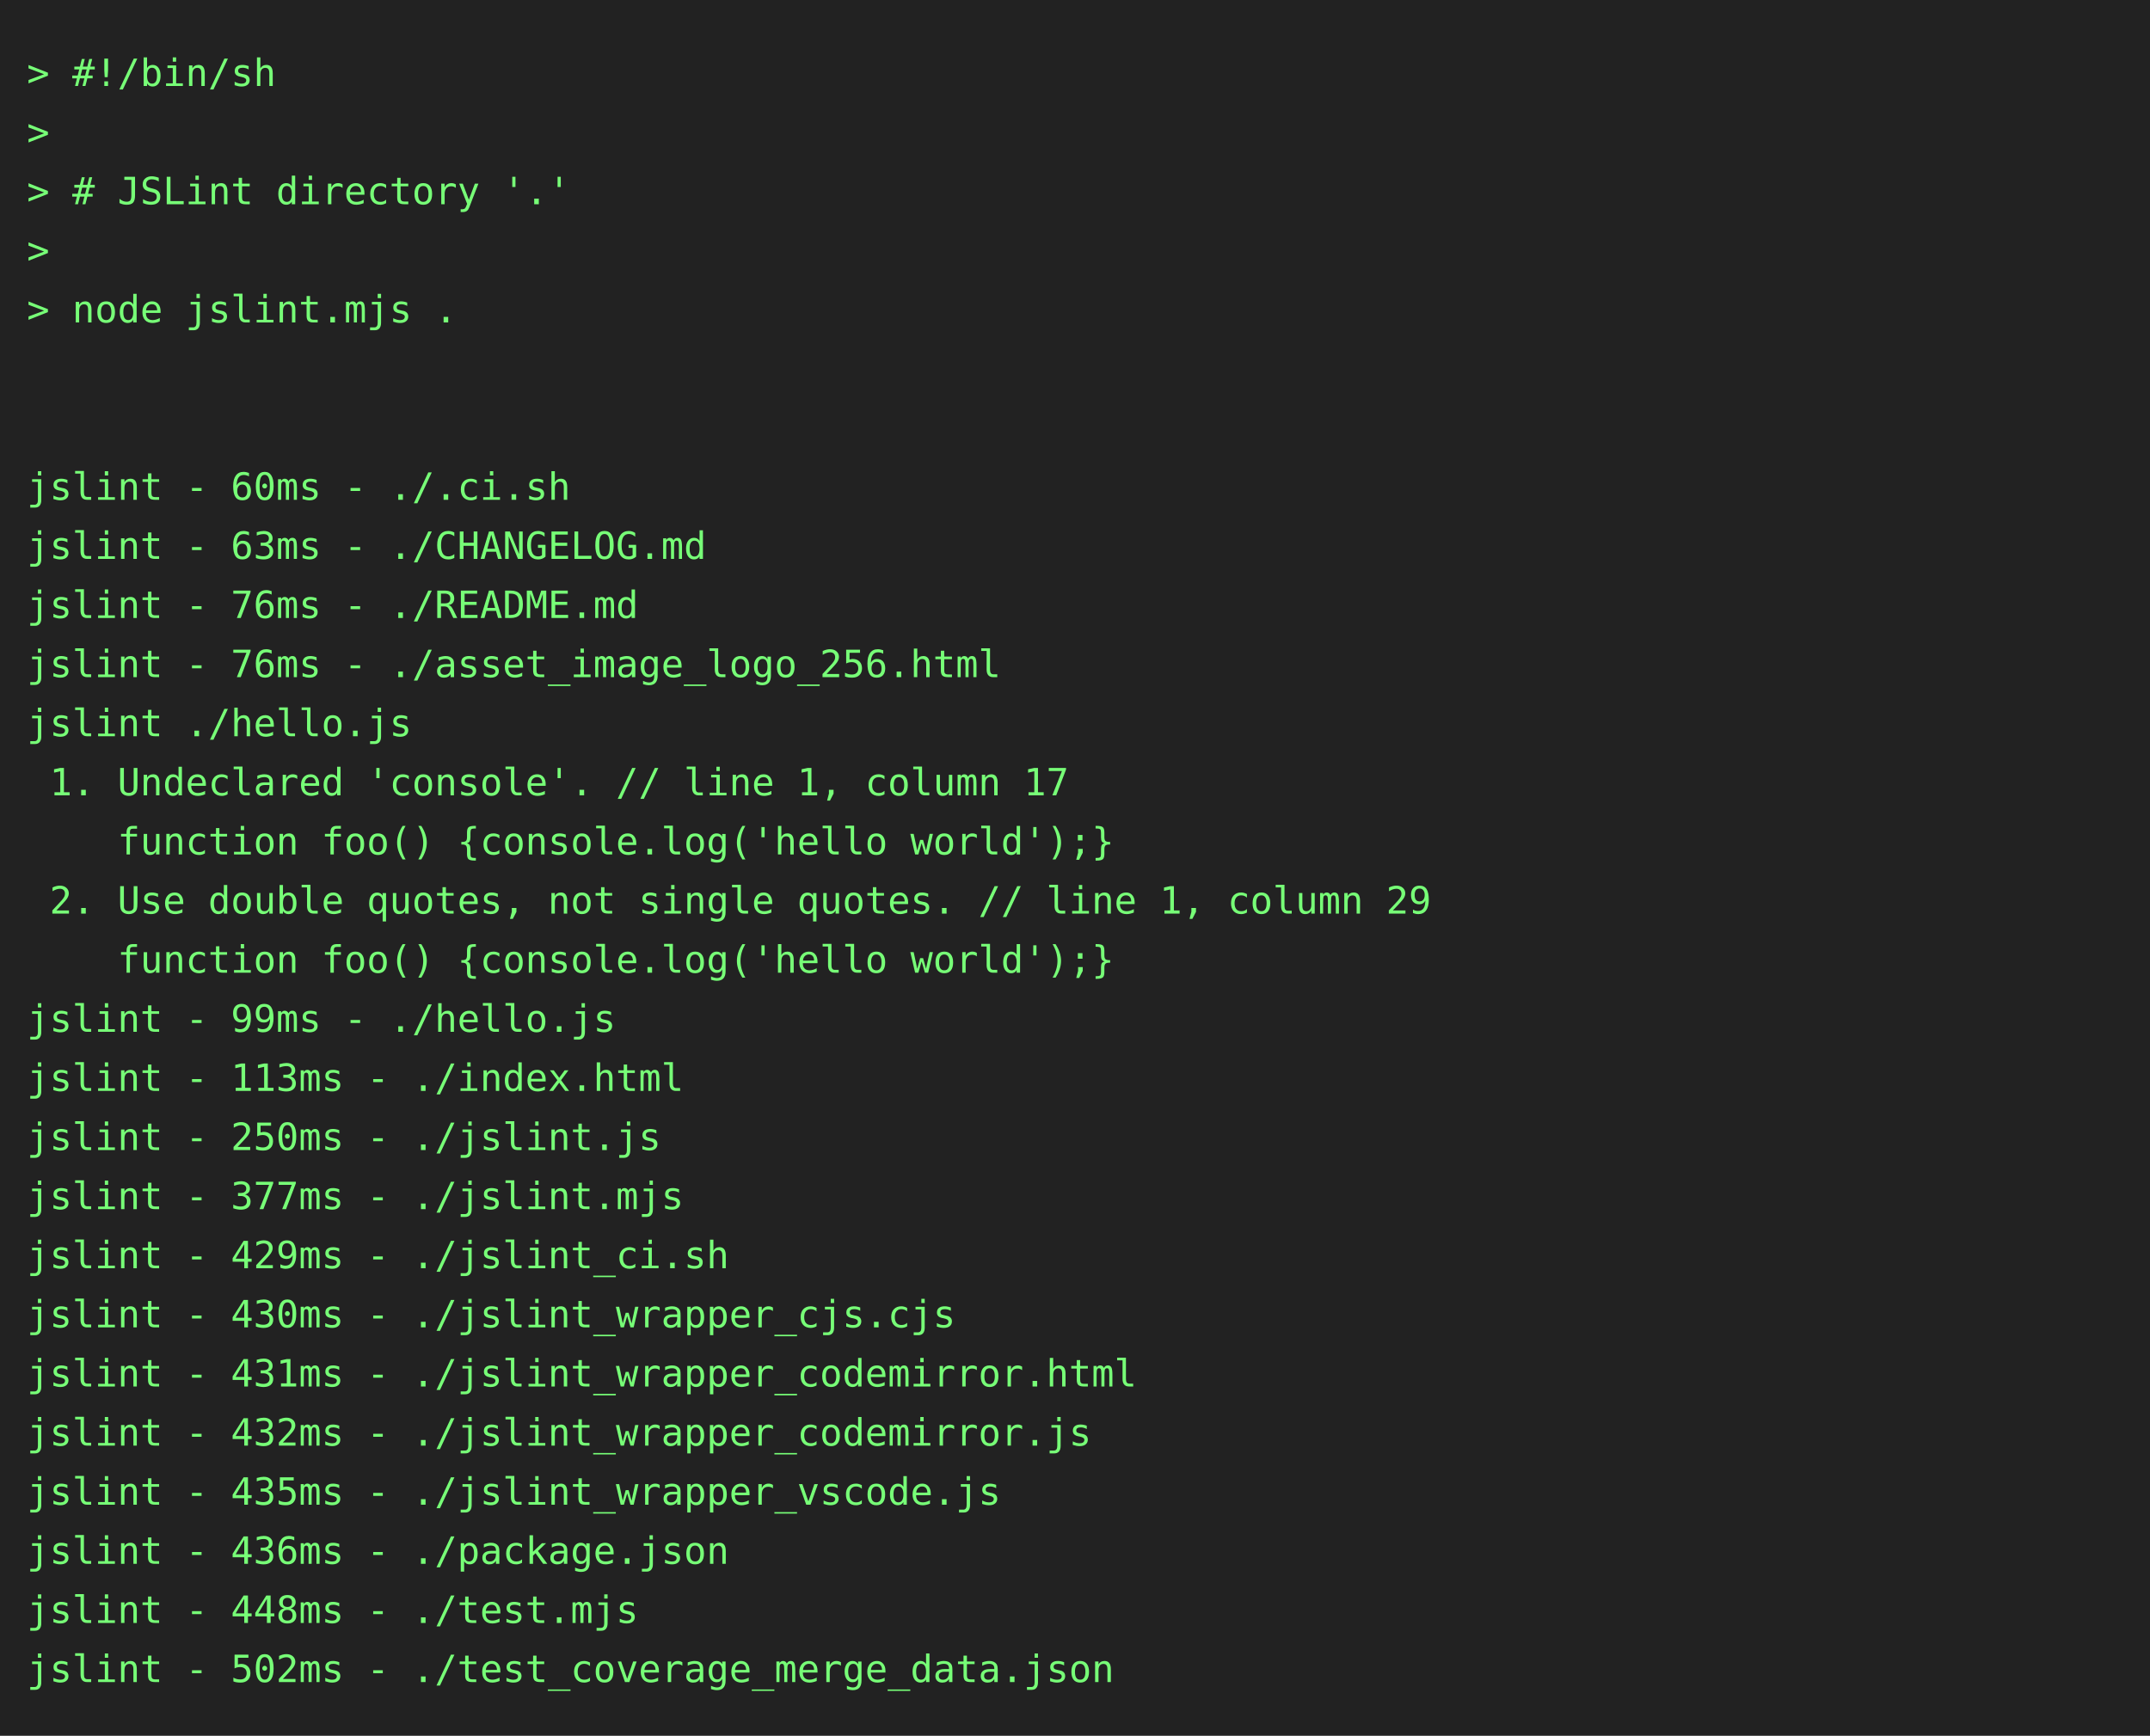
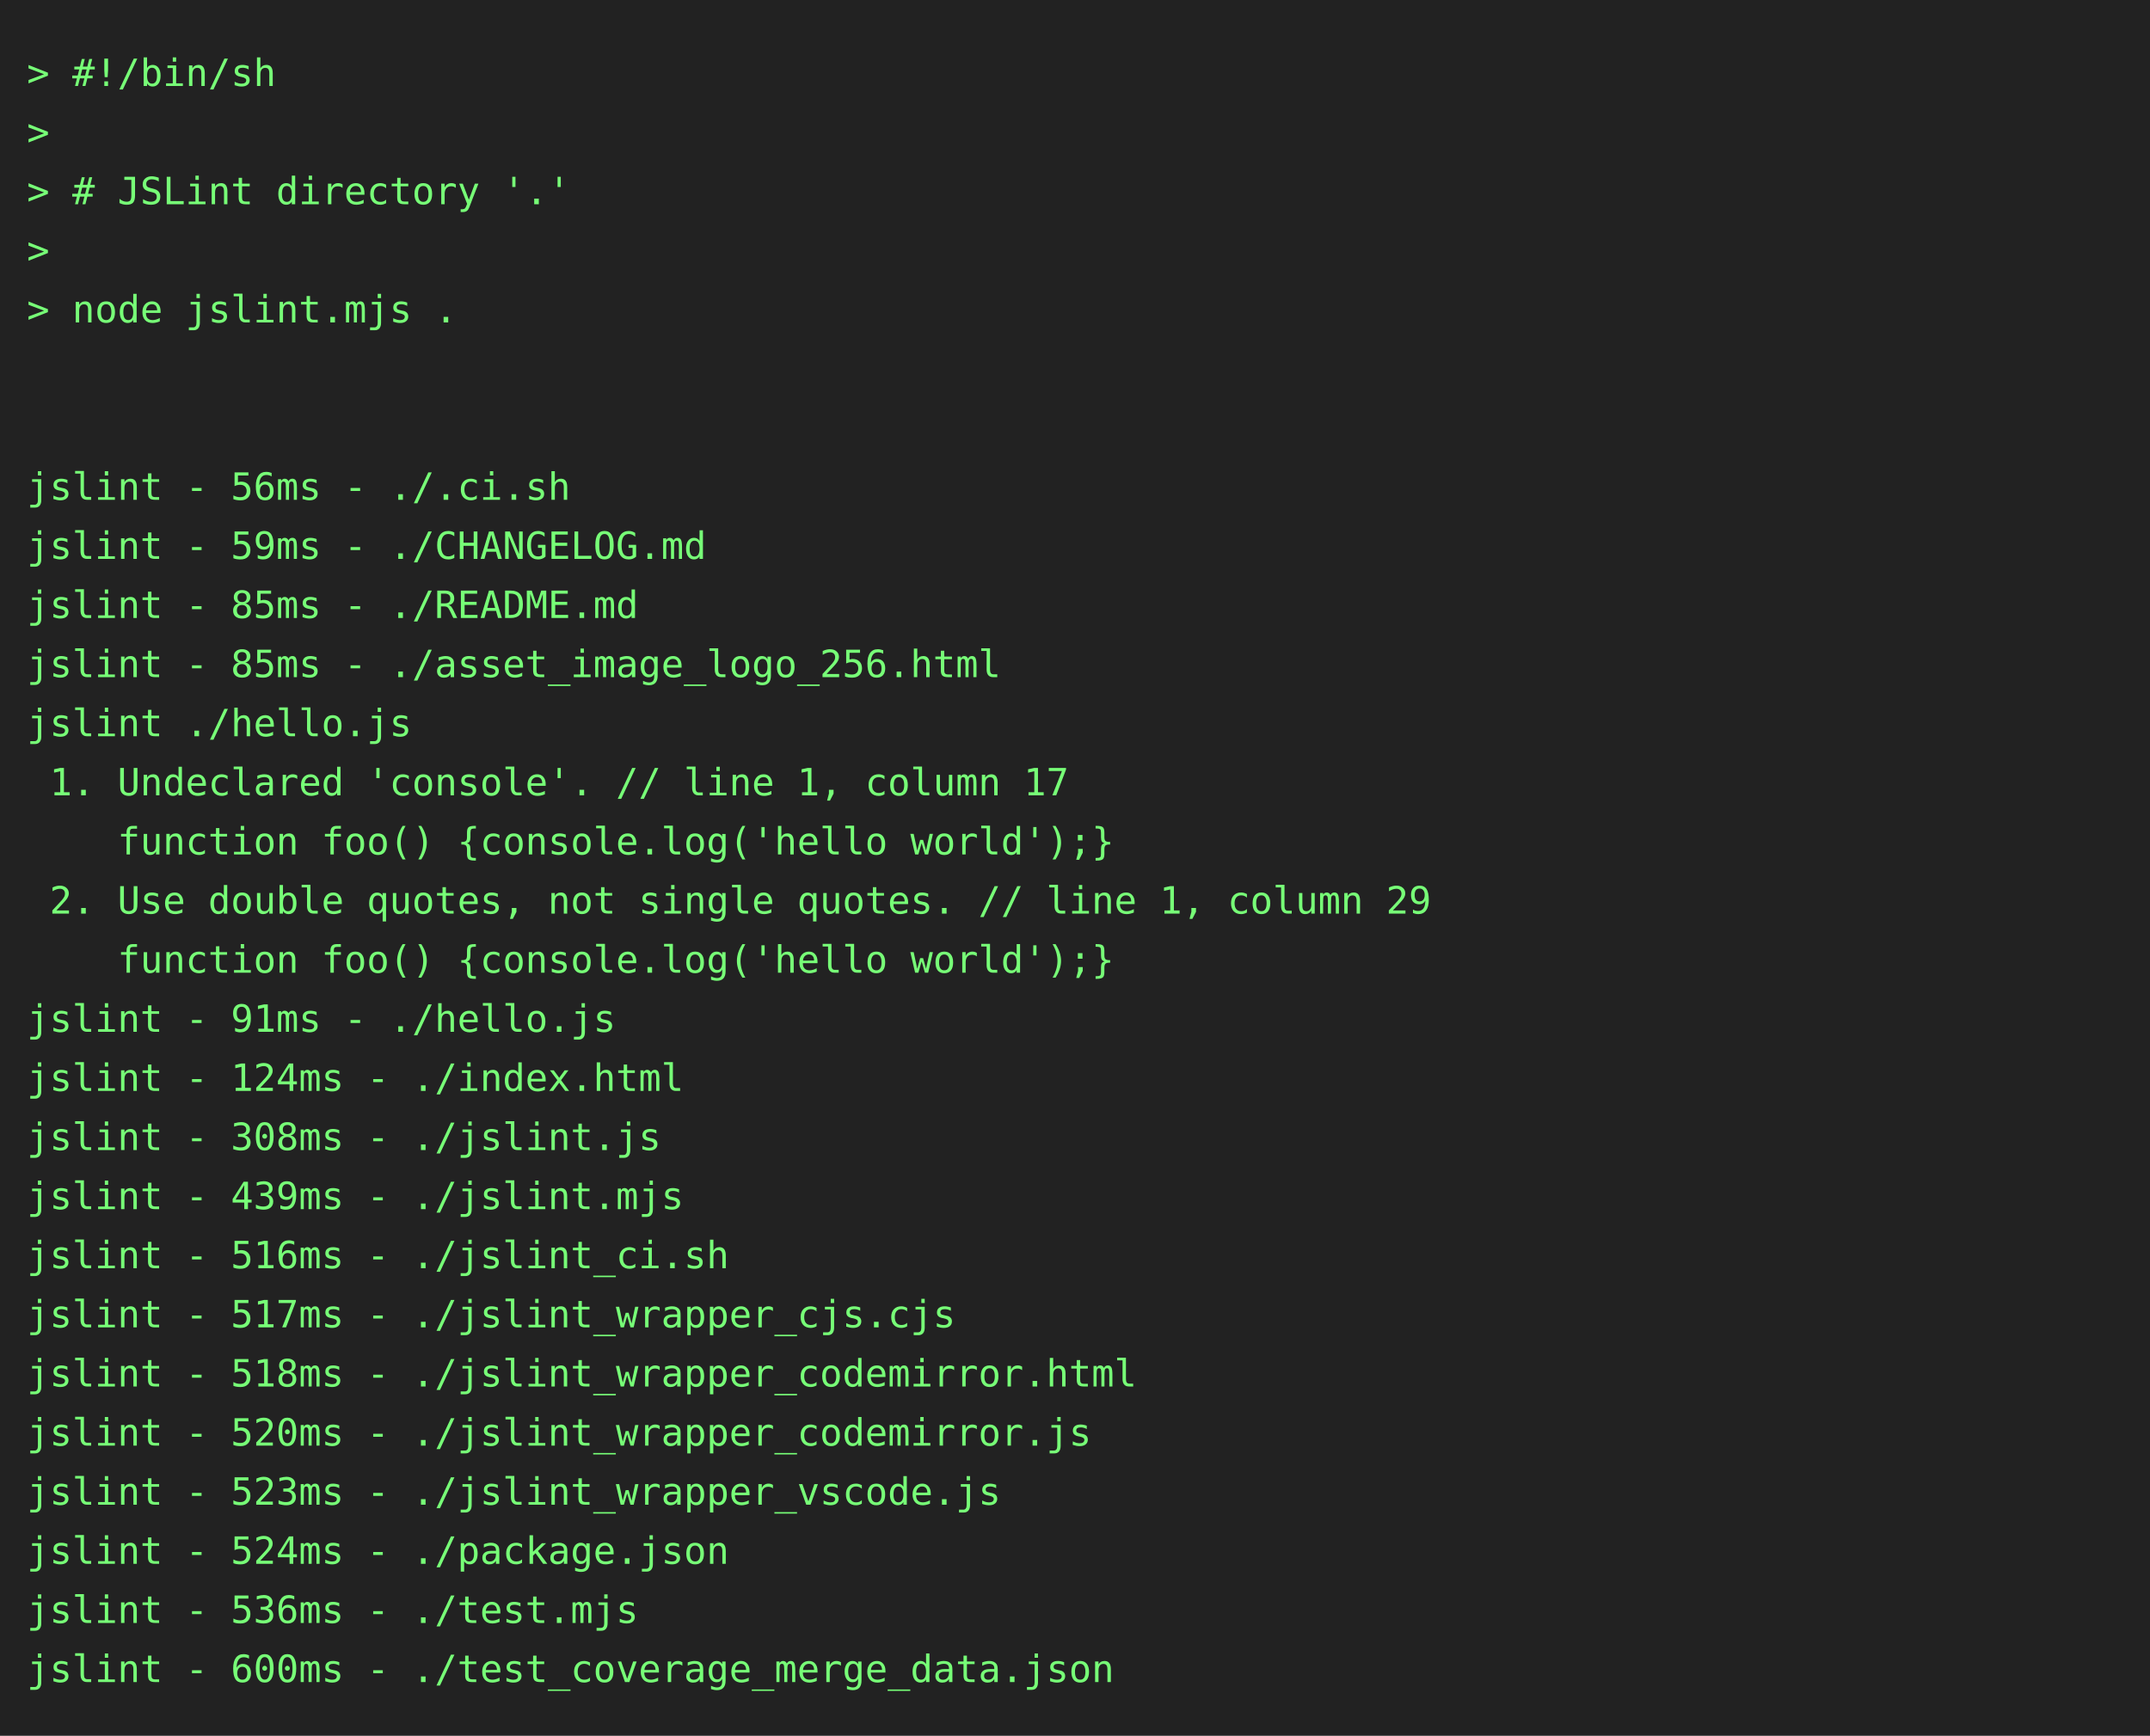
<svg xmlns="http://www.w3.org/2000/svg" height="646" width="800">
  <rect height="646" fill="#222" width="800" />
  <text fill="#7f7" font-family="consolas, menlo, monospace" font-size="14" xml:space="preserve">
    <tspan lengthAdjust="spacingAndGlyphs" textLength="768" x="10" y="32">&gt; #!/bin/sh                                                                                      </tspan>
    <tspan lengthAdjust="spacingAndGlyphs" textLength="768" x="10" y="54">&gt;                                                                                                </tspan>
    <tspan lengthAdjust="spacingAndGlyphs" textLength="768" x="10" y="76">&gt; # JSLint directory '.'                                                                         </tspan>
    <tspan lengthAdjust="spacingAndGlyphs" textLength="768" x="10" y="98">&gt;                                                                                                </tspan>
    <tspan lengthAdjust="spacingAndGlyphs" textLength="768" x="10" y="120">&gt; node jslint.mjs .                                                                              </tspan>
    <tspan lengthAdjust="spacingAndGlyphs" textLength="768" x="10" y="142">                                                                                                 </tspan>
    <tspan lengthAdjust="spacingAndGlyphs" textLength="768" x="10" y="164">                                                                                                 </tspan>
-     <tspan lengthAdjust="spacingAndGlyphs" textLength="768" x="10" y="186">jslint - 60ms - ./.ci.sh                                                                         </tspan>
-     <tspan lengthAdjust="spacingAndGlyphs" textLength="768" x="10" y="208">jslint - 63ms - ./CHANGELOG.md                                                                   </tspan>
-     <tspan lengthAdjust="spacingAndGlyphs" textLength="768" x="10" y="230">jslint - 76ms - ./README.md                                                                      </tspan>
-     <tspan lengthAdjust="spacingAndGlyphs" textLength="768" x="10" y="252">jslint - 76ms - ./asset_image_logo_256.html                                                      </tspan>
+     <tspan lengthAdjust="spacingAndGlyphs" textLength="768" x="10" y="186">jslint - 56ms - ./.ci.sh                                                                         </tspan>
+     <tspan lengthAdjust="spacingAndGlyphs" textLength="768" x="10" y="208">jslint - 59ms - ./CHANGELOG.md                                                                   </tspan>
+     <tspan lengthAdjust="spacingAndGlyphs" textLength="768" x="10" y="230">jslint - 85ms - ./README.md                                                                      </tspan>
+     <tspan lengthAdjust="spacingAndGlyphs" textLength="768" x="10" y="252">jslint - 85ms - ./asset_image_logo_256.html                                                      </tspan>
    <tspan lengthAdjust="spacingAndGlyphs" textLength="768" x="10" y="274">jslint ./hello.js                                                                                </tspan>
    <tspan lengthAdjust="spacingAndGlyphs" textLength="768" x="10" y="296"> 1. Undeclared 'console'. // line 1, column 17                                                   </tspan>
    <tspan lengthAdjust="spacingAndGlyphs" textLength="768" x="10" y="318">    function foo() {console.log('hello world');}                                                 </tspan>
    <tspan lengthAdjust="spacingAndGlyphs" textLength="768" x="10" y="340"> 2. Use double quotes, not single quotes. // line 1, column 29                                   </tspan>
    <tspan lengthAdjust="spacingAndGlyphs" textLength="768" x="10" y="362">    function foo() {console.log('hello world');}                                                 </tspan>
-     <tspan lengthAdjust="spacingAndGlyphs" textLength="768" x="10" y="384">jslint - 99ms - ./hello.js                                                                       </tspan>
-     <tspan lengthAdjust="spacingAndGlyphs" textLength="768" x="10" y="406">jslint - 113ms - ./index.html                                                                    </tspan>
-     <tspan lengthAdjust="spacingAndGlyphs" textLength="768" x="10" y="428">jslint - 250ms - ./jslint.js                                                                     </tspan>
-     <tspan lengthAdjust="spacingAndGlyphs" textLength="768" x="10" y="450">jslint - 377ms - ./jslint.mjs                                                                    </tspan>
-     <tspan lengthAdjust="spacingAndGlyphs" textLength="768" x="10" y="472">jslint - 429ms - ./jslint_ci.sh                                                                  </tspan>
-     <tspan lengthAdjust="spacingAndGlyphs" textLength="768" x="10" y="494">jslint - 430ms - ./jslint_wrapper_cjs.cjs                                                        </tspan>
-     <tspan lengthAdjust="spacingAndGlyphs" textLength="768" x="10" y="516">jslint - 431ms - ./jslint_wrapper_codemirror.html                                                </tspan>
-     <tspan lengthAdjust="spacingAndGlyphs" textLength="768" x="10" y="538">jslint - 432ms - ./jslint_wrapper_codemirror.js                                                  </tspan>
-     <tspan lengthAdjust="spacingAndGlyphs" textLength="768" x="10" y="560">jslint - 435ms - ./jslint_wrapper_vscode.js                                                      </tspan>
-     <tspan lengthAdjust="spacingAndGlyphs" textLength="768" x="10" y="582">jslint - 436ms - ./package.json                                                                  </tspan>
-     <tspan lengthAdjust="spacingAndGlyphs" textLength="768" x="10" y="604">jslint - 448ms - ./test.mjs                                                                      </tspan>
-     <tspan lengthAdjust="spacingAndGlyphs" textLength="768" x="10" y="626">jslint - 502ms - ./test_coverage_merge_data.json                                                 </tspan>
+     <tspan lengthAdjust="spacingAndGlyphs" textLength="768" x="10" y="384">jslint - 91ms - ./hello.js                                                                       </tspan>
+     <tspan lengthAdjust="spacingAndGlyphs" textLength="768" x="10" y="406">jslint - 124ms - ./index.html                                                                    </tspan>
+     <tspan lengthAdjust="spacingAndGlyphs" textLength="768" x="10" y="428">jslint - 308ms - ./jslint.js                                                                     </tspan>
+     <tspan lengthAdjust="spacingAndGlyphs" textLength="768" x="10" y="450">jslint - 439ms - ./jslint.mjs                                                                    </tspan>
+     <tspan lengthAdjust="spacingAndGlyphs" textLength="768" x="10" y="472">jslint - 516ms - ./jslint_ci.sh                                                                  </tspan>
+     <tspan lengthAdjust="spacingAndGlyphs" textLength="768" x="10" y="494">jslint - 517ms - ./jslint_wrapper_cjs.cjs                                                        </tspan>
+     <tspan lengthAdjust="spacingAndGlyphs" textLength="768" x="10" y="516">jslint - 518ms - ./jslint_wrapper_codemirror.html                                                </tspan>
+     <tspan lengthAdjust="spacingAndGlyphs" textLength="768" x="10" y="538">jslint - 520ms - ./jslint_wrapper_codemirror.js                                                  </tspan>
+     <tspan lengthAdjust="spacingAndGlyphs" textLength="768" x="10" y="560">jslint - 523ms - ./jslint_wrapper_vscode.js                                                      </tspan>
+     <tspan lengthAdjust="spacingAndGlyphs" textLength="768" x="10" y="582">jslint - 524ms - ./package.json                                                                  </tspan>
+     <tspan lengthAdjust="spacingAndGlyphs" textLength="768" x="10" y="604">jslint - 536ms - ./test.mjs                                                                      </tspan>
+     <tspan lengthAdjust="spacingAndGlyphs" textLength="768" x="10" y="626">jslint - 600ms - ./test_coverage_merge_data.json                                                 </tspan>
  </text>
</svg>
